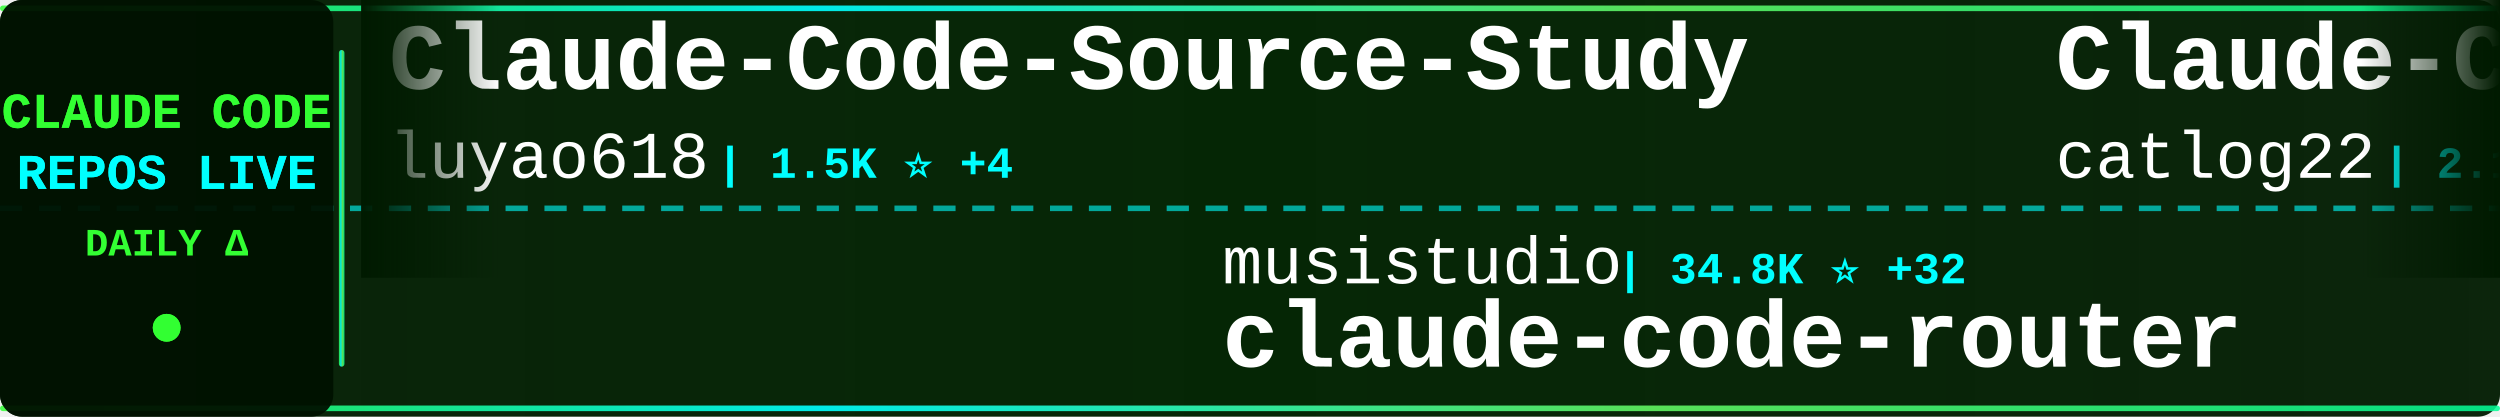
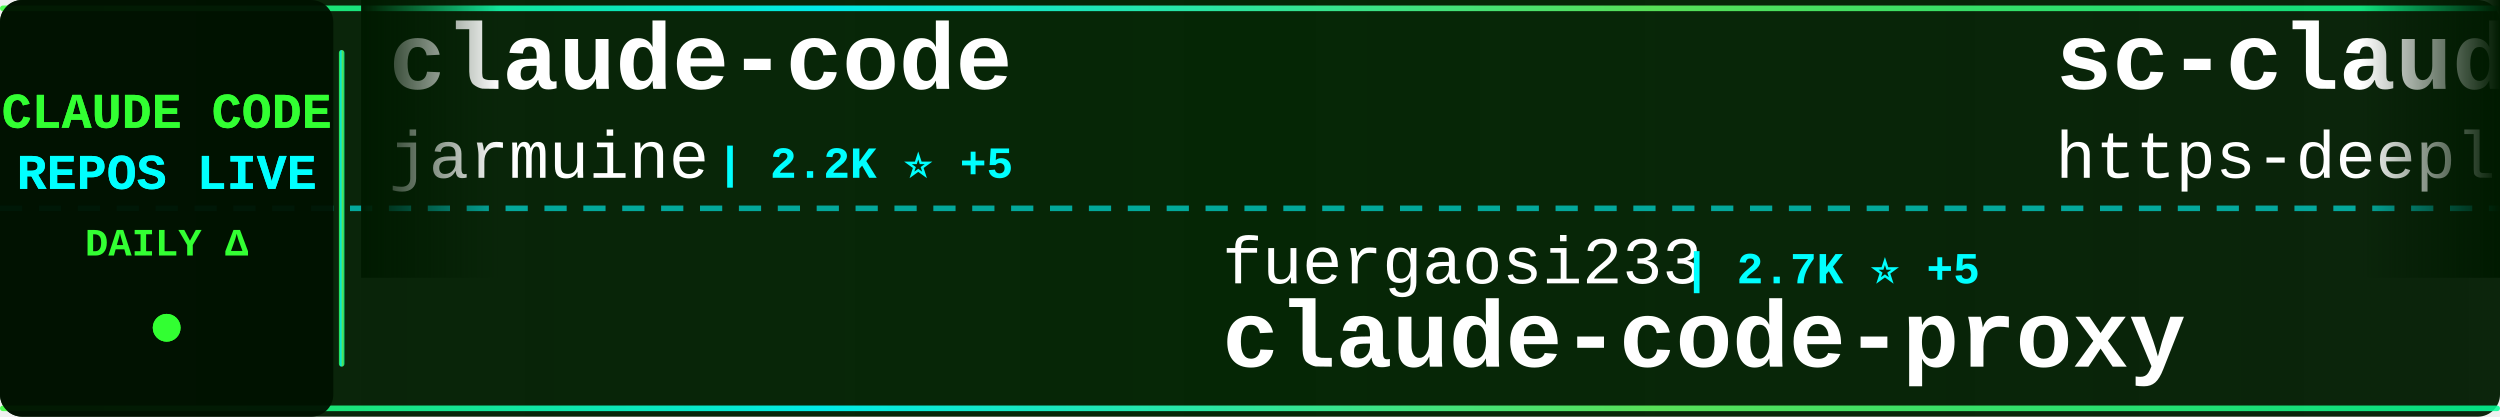
<svg xmlns="http://www.w3.org/2000/svg" width="900" height="150">
  <defs>
    <linearGradient id="tickerBg" x1="0%" y1="0%" x2="100%" y2="0%">
      <stop offset="0%" style="stop-color:#001a00;stop-opacity:0.95" />
      <stop offset="50%" style="stop-color:#002200;stop-opacity:0.98" />
      <stop offset="100%" style="stop-color:#001a00;stop-opacity:0.95" />
    </linearGradient>
    <linearGradient id="borderGrad" x1="0%" y1="0%" x2="100%" y2="0%">
      <stop offset="0%" style="stop-color:#33ff33;stop-opacity:0.85">
        <animate attributeName="stop-opacity" values="0.85;1;0.85" dur="2s" repeatCount="indefinite" />
      </stop>
      <stop offset="33%" style="stop-color:#00ffff;stop-opacity:0.9">
        <animate attributeName="stop-opacity" values="0.9;1;0.9" dur="2.2s" repeatCount="indefinite" />
      </stop>
      <stop offset="66%" style="stop-color:#66ff66;stop-opacity:0.85">
        <animate attributeName="stop-opacity" values="0.85;1;0.85" dur="1.8s" repeatCount="indefinite" />
      </stop>
      <stop offset="100%" style="stop-color:#00ff99;stop-opacity:0.85">
        <animate attributeName="stop-opacity" values="0.85;1;0.85" dur="2s" repeatCount="indefinite" />
      </stop>
    </linearGradient>
    <filter id="textGlow">
      <feGaussianBlur stdDeviation="0.1" result="coloredBlur" />
      <feMerge>
        <feMergeNode in="coloredBlur" />
        <feMergeNode in="SourceGraphic" />
      </feMerge>
    </filter>
    <filter id="metricGlow">
      <feGaussianBlur stdDeviation="0.2" result="coloredBlur" />
      <feMerge>
        <feMergeNode in="coloredBlur" />
        <feMergeNode in="SourceGraphic" />
      </feMerge>
    </filter>
    <linearGradient id="leftFade" x1="0%" y1="0%" x2="100%" y2="0%">
      <stop offset="0%" style="stop-color:#001a00;stop-opacity:1" />
      <stop offset="100%" style="stop-color:#001a00;stop-opacity:0" />
    </linearGradient>
    <linearGradient id="rightFade" x1="0%" y1="0%" x2="100%" y2="0%">
      <stop offset="0%" style="stop-color:#001a00;stop-opacity:0" />
      <stop offset="100%" style="stop-color:#001a00;stop-opacity:1" />
    </linearGradient>
  </defs>
  <rect width="900" height="150" fill="url(#tickerBg)" rx="8" />
  <rect x="0" y="2" width="900" height="2" fill="url(#borderGrad)" rx="1" />
  <rect x="0" y="146" width="900" height="2" fill="url(#borderGrad)" rx="1" />
  <line x1="0" y1="75" x2="900" y2="75" stroke="#00ffff" stroke-width="2" stroke-dasharray="8 6" opacity="0.6" />
  <rect x="0" y="0" width="120" height="150" fill="#001100" opacity="0.95" rx="8" />
  <text x="60" y="46" font-family="'Courier New', monospace" font-size="18" font-weight="bold" fill="#33ff33" text-anchor="middle" filter="url(#textGlow)">
    CLAUDE CODE
  </text>
  <text x="60" y="68" font-family="'Courier New', monospace" font-size="18" font-weight="bold" fill="#00ffff" text-anchor="middle" filter="url(#textGlow)">
    REPOS LIVE
  </text>
  <text x="60" y="92" font-family="'Courier New', monospace" font-size="14" font-weight="bold" fill="#33ff33" text-anchor="middle">
    DAILY Δ
  </text>
  <circle cx="60" cy="118" r="5" fill="#33ff33" filter="url(#metricGlow)">
    <animate attributeName="r" values="4;6;4" dur="1.5s" repeatCount="indefinite" />
    <animate attributeName="opacity" values="0.6;1;0.6" dur="1.5s" repeatCount="indefinite" />
  </circle>
  <rect x="122" y="18" width="2" height="114" fill="url(#borderGrad)" rx="1" />
  <clipPath id="tickerClip">
    <rect x="130" y="0" width="770" height="150" />
  </clipPath>
  <g clip-path="url(#tickerClip)">
    <g id="tickerItems">
      <animateTransform attributeName="transform" attributeType="XML" type="translate" from="0 0" to="-3000 0" dur="54s" repeatCount="indefinite" />
      <g transform="translate(0, 0)">
-         <text x="140" y="32" font-family="'Courier New', monospace" font-size="34" font-weight="bold" fill="#ffffff">Claude-Code-Source-Study</text>
-         <text x="140" y="64" font-family="'Courier New', monospace" font-size="24" font-weight="normal" fill="#ffffff" opacity="1.0">luyao618</text>
-         <text x="258" y="64" font-family="'Courier New', monospace" font-size="16" font-weight="bold" fill="#00ffff"> | 1.5K ⭐ +4</text>
+         <text x="140" y="32" font-family="'Courier New', monospace" font-size="34" font-weight="bold" fill="#ffffff">claude-code</text>
+         <text x="140" y="64" font-family="'Courier New', monospace" font-size="24" font-weight="normal" fill="#ffffff" opacity="1.0">jarmuine</text>
+         <text x="258" y="64" font-family="'Courier New', monospace" font-size="16" font-weight="bold" fill="#00ffff"> | 2.2K ⭐ +5</text>
      </g>
      <g transform="translate(300, 0)">
-         <text x="140" y="102" font-family="'Courier New', monospace" font-size="24" font-weight="normal" fill="#ffffff" opacity="1.0">musistudio</text>
-         <text x="282" y="102" font-family="'Courier New', monospace" font-size="16" font-weight="bold" fill="#00ffff"> | 34.8K ⭐ +32</text>
-         <text x="140" y="132" font-family="'Courier New', monospace" font-size="34" font-weight="bold" fill="#ffffff">claude-code-router</text>
+         <text x="140" y="102" font-family="'Courier New', monospace" font-size="24" font-weight="normal" fill="#ffffff" opacity="1.0">fuergaosi233</text>
+         <text x="306" y="102" font-family="'Courier New', monospace" font-size="16" font-weight="bold" fill="#00ffff"> | 2.7K ⭐ +5</text>
+         <text x="140" y="132" font-family="'Courier New', monospace" font-size="34" font-weight="bold" fill="#ffffff">claude-code-proxy</text>
      </g>
      <g transform="translate(600, 0)">
-         <text x="140" y="32" font-family="'Courier New', monospace" font-size="34" font-weight="bold" fill="#ffffff">Claude-Code-Workflow</text>
-         <text x="140" y="64" font-family="'Courier New', monospace" font-size="24" font-weight="normal" fill="#ffffff" opacity="1.0">catlog22</text>
-         <text x="258" y="64" font-family="'Courier New', monospace" font-size="16" font-weight="bold" fill="#00ffff"> | 2.1K ⭐ +8</text>
+         <text x="140" y="32" font-family="'Courier New', monospace" font-size="34" font-weight="bold" fill="#ffffff">sc-claude-code-files</text>
+         <text x="140" y="64" font-family="'Courier New', monospace" font-size="24" font-weight="normal" fill="#ffffff" opacity="1.0">https-deeplearning-ai</text>
+         <text x="414" y="64" font-family="'Courier New', monospace" font-size="16" font-weight="bold" fill="#00ffff"> | 524 ⭐</text>
      </g>
      <g transform="translate(900, 0)">
+         <text x="140" y="102" font-family="'Courier New', monospace" font-size="24" font-weight="normal" fill="#ffffff" opacity="1.0">huangserva</text>
+         <text x="282" y="102" font-family="'Courier New', monospace" font-size="16" font-weight="bold" fill="#00ffff"> | 602 ⭐ +2</text>
+         <text x="140" y="132" font-family="'Courier New', monospace" font-size="34" font-weight="bold" fill="#ffffff">claude-code-cli</text>
+       </g>
+       <g transform="translate(1200, 0)">
+         <text x="140" y="32" font-family="'Courier New', monospace" font-size="34" font-weight="bold" fill="#ffffff">CLIProxyAPI</text>
+         <text x="140" y="64" font-family="'Courier New', monospace" font-size="24" font-weight="normal" fill="#ffffff" opacity="1.0">router-for-me</text>
+         <text x="318" y="64" font-family="'Courier New', monospace" font-size="16" font-weight="bold" fill="#00ffff"> | 37.0K ⭐ +321</text>
+       </g>
+       <g transform="translate(1500, 0)">
+         <text x="140" y="102" font-family="'Courier New', monospace" font-size="24" font-weight="normal" fill="#ffffff" opacity="1.0">RichardAtCT</text>
+         <text x="294" y="102" font-family="'Courier New', monospace" font-size="16" font-weight="bold" fill="#00ffff"> | 2.7K ⭐ +1</text>
+         <text x="140" y="132" font-family="'Courier New', monospace" font-size="34" font-weight="bold" fill="#ffffff">claude-code-telegram</text>
+       </g>
+       <g transform="translate(1800, 0)">
+         <text x="140" y="32" font-family="'Courier New', monospace" font-size="34" font-weight="bold" fill="#ffffff">claude-code-showcase</text>
+         <text x="140" y="64" font-family="'Courier New', monospace" font-size="24" font-weight="normal" fill="#ffffff" opacity="1.0">ChrisWiles</text>
+         <text x="282" y="64" font-family="'Courier New', monospace" font-size="16" font-weight="bold" fill="#00ffff"> | 5.9K ⭐ +2</text>
+       </g>
+       <g transform="translate(2100, 0)">
+         <text x="140" y="102" font-family="'Courier New', monospace" font-size="24" font-weight="normal" fill="#ffffff" opacity="1.0">shareAI-lab</text>
+         <text x="294" y="102" font-family="'Courier New', monospace" font-size="16" font-weight="bold" fill="#00ffff"> | 65.7K ⭐ +222</text>
+         <text x="140" y="132" font-family="'Courier New', monospace" font-size="34" font-weight="bold" fill="#ffffff">learn-claude-code</text>
+       </g>
+       <g transform="translate(2400, 0)">
+         <text x="140" y="32" font-family="'Courier New', monospace" font-size="34" font-weight="bold" fill="#ffffff">claude-code</text>
+         <text x="140" y="64" font-family="'Courier New', monospace" font-size="24" font-weight="normal" fill="#ffffff" opacity="1.0">Tinkeringg-Lab</text>
+         <text x="330" y="64" font-family="'Courier New', monospace" font-size="16" font-weight="bold" fill="#00ffff"> | 205 ⭐</text>
+       </g>
+       <g transform="translate(2700, 0)">
+         <text x="140" y="102" font-family="'Courier New', monospace" font-size="24" font-weight="normal" fill="#ffffff" opacity="1.0">ding113</text>
+         <text x="246" y="102" font-family="'Courier New', monospace" font-size="16" font-weight="bold" fill="#00ffff"> | 3.0K ⭐ +11</text>
+         <text x="140" y="132" font-family="'Courier New', monospace" font-size="34" font-weight="bold" fill="#ffffff">claude-code-hub</text>
+       </g>
+       <g transform="translate(3000, 0)">
+         <text x="140" y="32" font-family="'Courier New', monospace" font-size="34" font-weight="bold" fill="#ffffff">claude-code</text>
+         <text x="140" y="64" font-family="'Courier New', monospace" font-size="24" font-weight="normal" fill="#ffffff" opacity="1.0">jarmuine</text>
+         <text x="258" y="64" font-family="'Courier New', monospace" font-size="16" font-weight="bold" fill="#00ffff"> | 2.2K ⭐ +5</text>
+       </g>
+       <g transform="translate(3300, 0)">
        <text x="140" y="102" font-family="'Courier New', monospace" font-size="24" font-weight="normal" fill="#ffffff" opacity="1.0">fuergaosi233</text>
-         <text x="306" y="102" font-family="'Courier New', monospace" font-size="16" font-weight="bold" fill="#00ffff"> | 2.7K ⭐ +4</text>
+         <text x="306" y="102" font-family="'Courier New', monospace" font-size="16" font-weight="bold" fill="#00ffff"> | 2.7K ⭐ +5</text>
        <text x="140" y="132" font-family="'Courier New', monospace" font-size="34" font-weight="bold" fill="#ffffff">claude-code-proxy</text>
      </g>
-       <g transform="translate(1200, 0)">
-         <text x="140" y="32" font-family="'Courier New', monospace" font-size="34" font-weight="bold" fill="#ffffff">claude-code-best-practic...</text>
-         <text x="140" y="64" font-family="'Courier New', monospace" font-size="24" font-weight="normal" fill="#ffffff" opacity="1.0">shanraisshan</text>
-         <text x="306" y="64" font-family="'Courier New', monospace" font-size="16" font-weight="bold" fill="#00ffff"> | 57.1K ⭐ +169</text>
-       </g>
-       <g transform="translate(1500, 0)">
-         <text x="140" y="102" font-family="'Courier New', monospace" font-size="24" font-weight="normal" fill="#ffffff" opacity="1.0">Chachamaru127</text>
-         <text x="318" y="102" font-family="'Courier New', monospace" font-size="16" font-weight="bold" fill="#00ffff"> | 2.7K ⭐ +15</text>
-         <text x="140" y="132" font-family="'Courier New', monospace" font-size="34" font-weight="bold" fill="#ffffff">claude-code-harness</text>
-       </g>
-       <g transform="translate(1800, 0)">
-         <text x="140" y="32" font-family="'Courier New', monospace" font-size="34" font-weight="bold" fill="#ffffff">Open-ClaudeCode</text>
-         <text x="140" y="64" font-family="'Courier New', monospace" font-size="24" font-weight="normal" fill="#ffffff" opacity="1.0">LING71671</text>
-         <text x="270" y="64" font-family="'Courier New', monospace" font-size="16" font-weight="bold" fill="#00ffff"> | 876 ⭐ +1</text>
-       </g>
-       <g transform="translate(2100, 0)">
-         <text x="140" y="102" font-family="'Courier New', monospace" font-size="24" font-weight="normal" fill="#ffffff" opacity="1.0">nicedreamzapp</text>
-         <text x="318" y="102" font-family="'Courier New', monospace" font-size="16" font-weight="bold" fill="#00ffff"> | 2.7K ⭐ +3</text>
-         <text x="140" y="132" font-family="'Courier New', monospace" font-size="34" font-weight="bold" fill="#ffffff">claude-code-local</text>
-       </g>
-       <g transform="translate(2400, 0)">
-         <text x="140" y="32" font-family="'Courier New', monospace" font-size="34" font-weight="bold" fill="#ffffff">claude-code-system-promp...</text>
-         <text x="140" y="64" font-family="'Courier New', monospace" font-size="24" font-weight="normal" fill="#ffffff" opacity="1.0">Piebald-AI</text>
-         <text x="282" y="64" font-family="'Courier New', monospace" font-size="16" font-weight="bold" fill="#00ffff"> | 10.9K ⭐ +18</text>
-       </g>
-       <g transform="translate(2700, 0)">
-         <text x="140" y="102" font-family="'Courier New', monospace" font-size="24" font-weight="normal" fill="#ffffff" opacity="1.0">AICoderTudou</text>
-         <text x="306" y="102" font-family="'Courier New', monospace" font-size="16" font-weight="bold" fill="#00ffff"> | 500 ⭐</text>
-         <text x="140" y="132" font-family="'Courier New', monospace" font-size="34" font-weight="bold" fill="#ffffff">claude-code-tudou</text>
-       </g>
-       <g transform="translate(3000, 0)">
-         <text x="140" y="32" font-family="'Courier New', monospace" font-size="34" font-weight="bold" fill="#ffffff">Claude-Code-Source-Study</text>
-         <text x="140" y="64" font-family="'Courier New', monospace" font-size="24" font-weight="normal" fill="#ffffff" opacity="1.0">luyao618</text>
-         <text x="258" y="64" font-family="'Courier New', monospace" font-size="16" font-weight="bold" fill="#00ffff"> | 1.5K ⭐ +4</text>
-       </g>
-       <g transform="translate(3300, 0)">
-         <text x="140" y="102" font-family="'Courier New', monospace" font-size="24" font-weight="normal" fill="#ffffff" opacity="1.0">musistudio</text>
-         <text x="282" y="102" font-family="'Courier New', monospace" font-size="16" font-weight="bold" fill="#00ffff"> | 34.8K ⭐ +32</text>
-         <text x="140" y="132" font-family="'Courier New', monospace" font-size="34" font-weight="bold" fill="#ffffff">claude-code-router</text>
-       </g>
      <g transform="translate(3600, 0)">
-         <text x="140" y="32" font-family="'Courier New', monospace" font-size="34" font-weight="bold" fill="#ffffff">Claude-Code-Workflow</text>
-         <text x="140" y="64" font-family="'Courier New', monospace" font-size="24" font-weight="normal" fill="#ffffff" opacity="1.0">catlog22</text>
-         <text x="258" y="64" font-family="'Courier New', monospace" font-size="16" font-weight="bold" fill="#00ffff"> | 2.1K ⭐ +8</text>
+         <text x="140" y="32" font-family="'Courier New', monospace" font-size="34" font-weight="bold" fill="#ffffff">sc-claude-code-files</text>
+         <text x="140" y="64" font-family="'Courier New', monospace" font-size="24" font-weight="normal" fill="#ffffff" opacity="1.0">https-deeplearning-ai</text>
+         <text x="414" y="64" font-family="'Courier New', monospace" font-size="16" font-weight="bold" fill="#00ffff"> | 524 ⭐</text>
      </g>
      <g transform="translate(3900, 0)">
-         <text x="140" y="102" font-family="'Courier New', monospace" font-size="24" font-weight="normal" fill="#ffffff" opacity="1.0">fuergaosi233</text>
-         <text x="306" y="102" font-family="'Courier New', monospace" font-size="16" font-weight="bold" fill="#00ffff"> | 2.7K ⭐ +4</text>
-         <text x="140" y="132" font-family="'Courier New', monospace" font-size="34" font-weight="bold" fill="#ffffff">claude-code-proxy</text>
+         <text x="140" y="102" font-family="'Courier New', monospace" font-size="24" font-weight="normal" fill="#ffffff" opacity="1.0">huangserva</text>
+         <text x="282" y="102" font-family="'Courier New', monospace" font-size="16" font-weight="bold" fill="#00ffff"> | 602 ⭐ +2</text>
+         <text x="140" y="132" font-family="'Courier New', monospace" font-size="34" font-weight="bold" fill="#ffffff">claude-code-cli</text>
      </g>
    </g>
  </g>
  <rect x="130" y="0" width="50" height="100" fill="url(#leftFade)" />
  <rect x="850" y="0" width="50" height="100" fill="url(#rightFade)" />
</svg>
